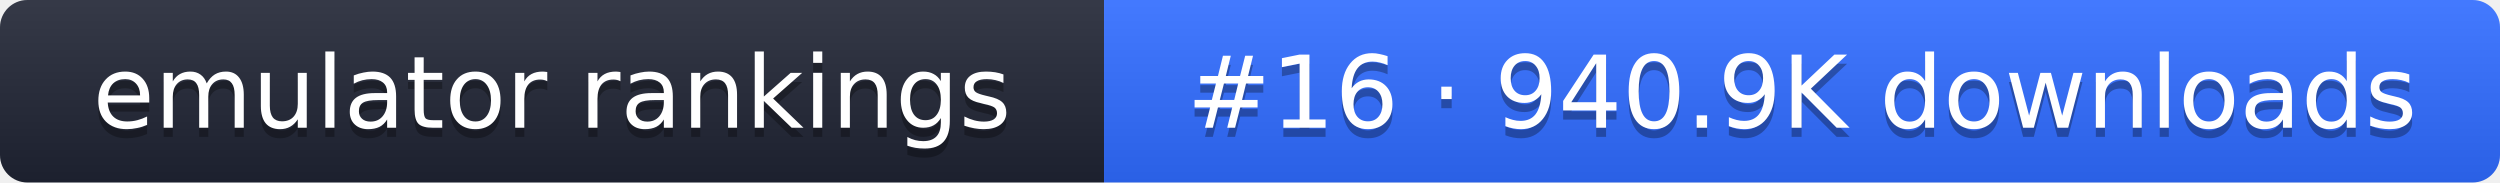
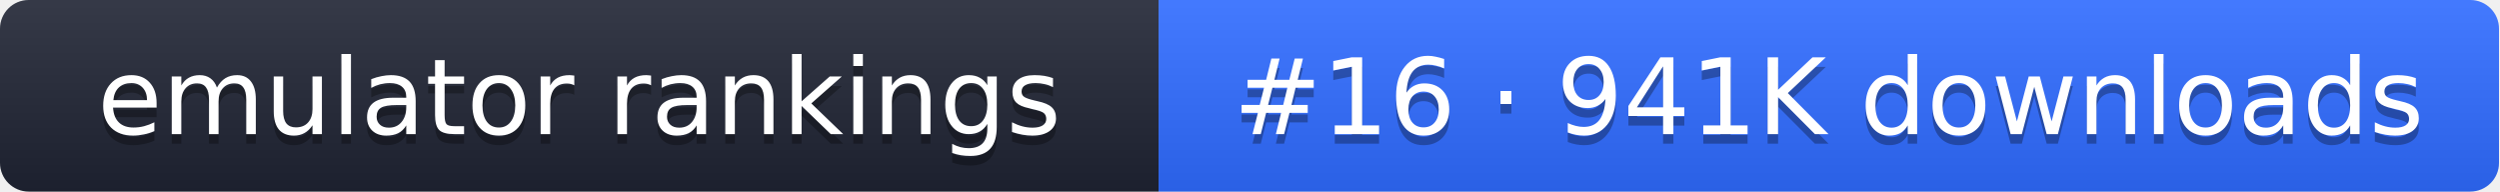
- <svg xmlns="http://www.w3.org/2000/svg" width="274" height="20" role="img" aria-label="emulator rankings: #16 · 940.9K downloads">
+ <svg xmlns="http://www.w3.org/2000/svg" width="261" height="20" role="img" aria-label="emulator rankings: #16 · 941K downloads">
  <linearGradient id="g" x2="0" y2="100%">
    <stop offset="0" stop-color="#fff" stop-opacity=".1" />
    <stop offset="1" stop-opacity=".1" />
  </linearGradient>
  <clipPath id="r">
-     <rect width="274" height="20" rx="3" fill="#fff" />
+     <rect width="261" height="20" rx="3" fill="#fff" />
  </clipPath>
  <g clip-path="url(#r)">
    <rect width="121" height="20" fill="#1f2433" />
-     <rect x="121" width="153" height="20" fill="#2f6bff" />
-     <rect width="274" height="20" fill="url(#g)" />
+     <rect x="121" width="140" height="20" fill="#2f6bff" />
+     <rect width="261" height="20" fill="url(#g)" />
  </g>
  <g fill="#fff" text-anchor="middle" font-family="Verdana,DejaVu Sans,sans-serif" font-size="11">
    <text x="60.5" y="15" fill="#010101" fill-opacity=".3">emulator rankings</text>
    <text x="60.5" y="14">emulator rankings</text>
-     <text x="197.5" y="15" fill="#010101" fill-opacity=".3">#16 · 940.9K downloads</text>
-     <text x="197.5" y="14">#16 · 940.9K downloads</text>
+     <text x="191" y="15" fill="#010101" fill-opacity=".3">#16 · 941K downloads</text>
+     <text x="191" y="14">#16 · 941K downloads</text>
  </g>
</svg>
